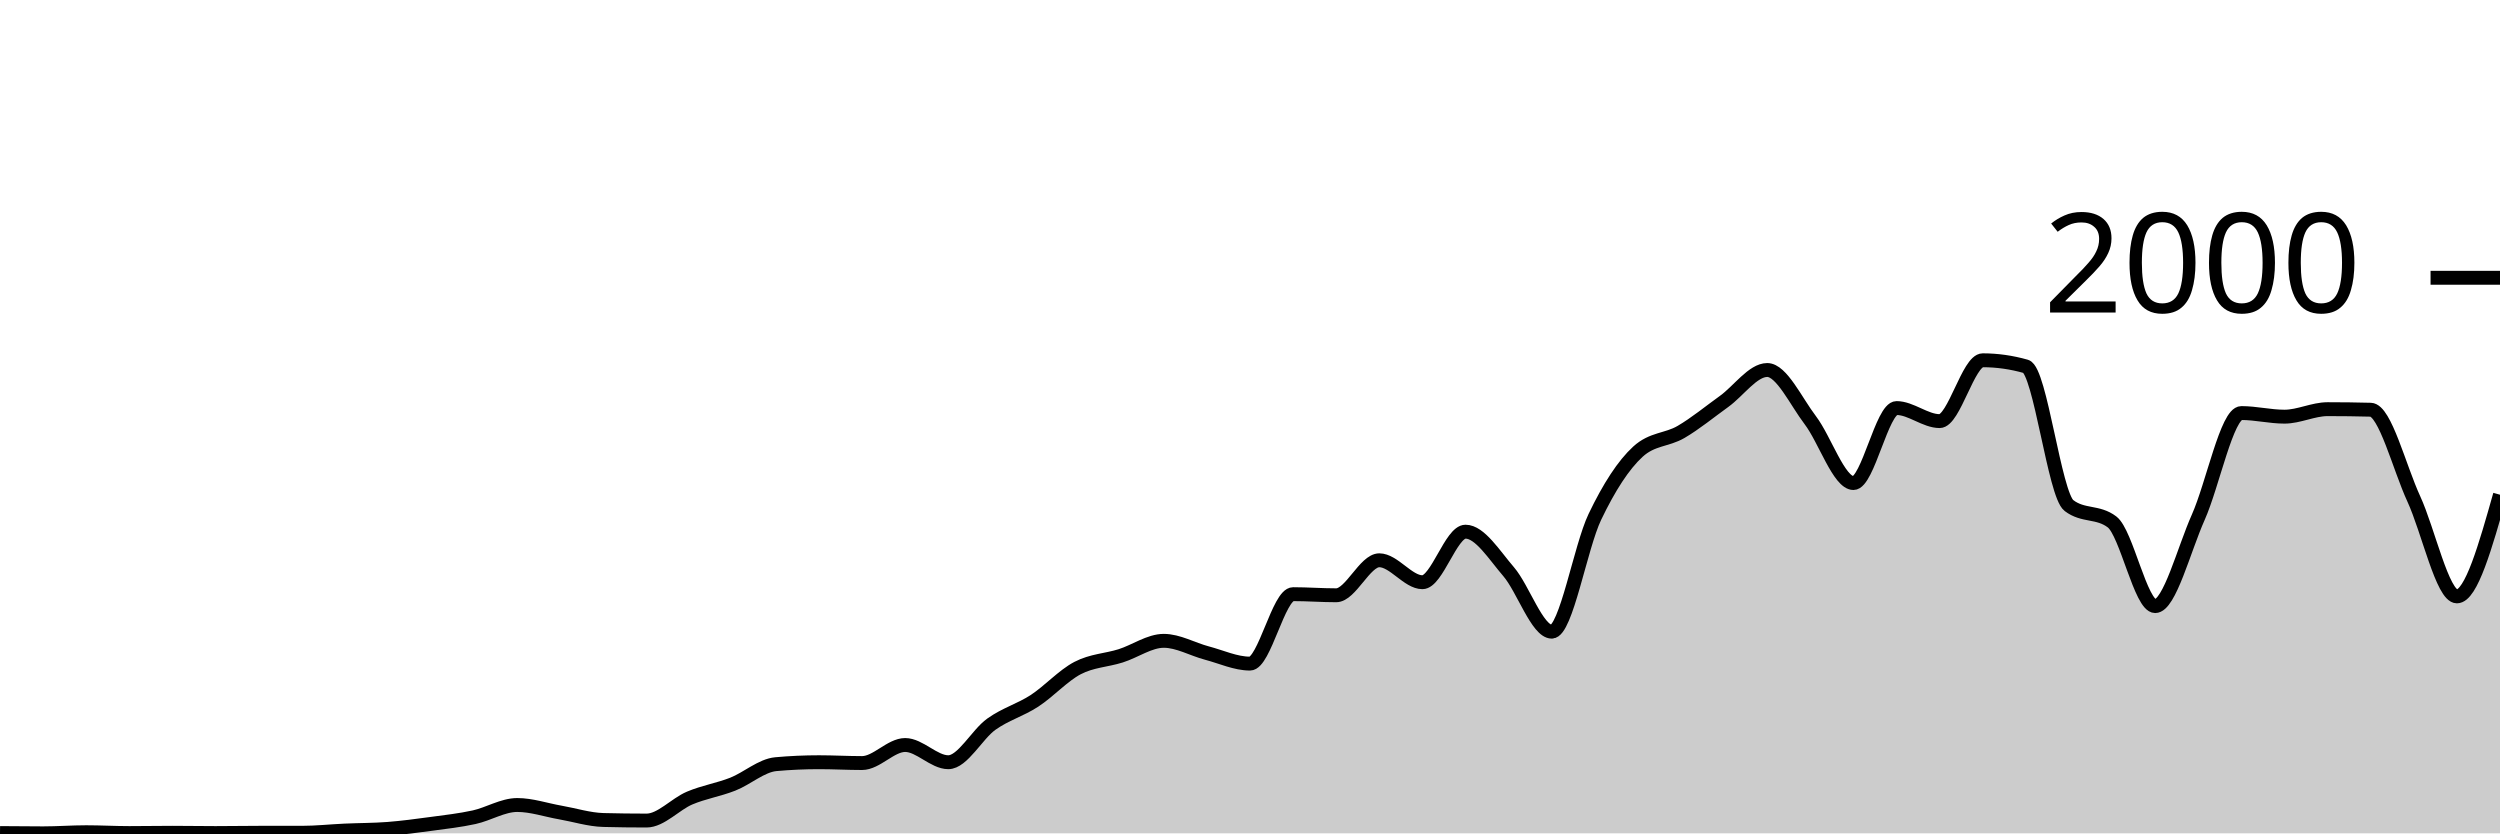
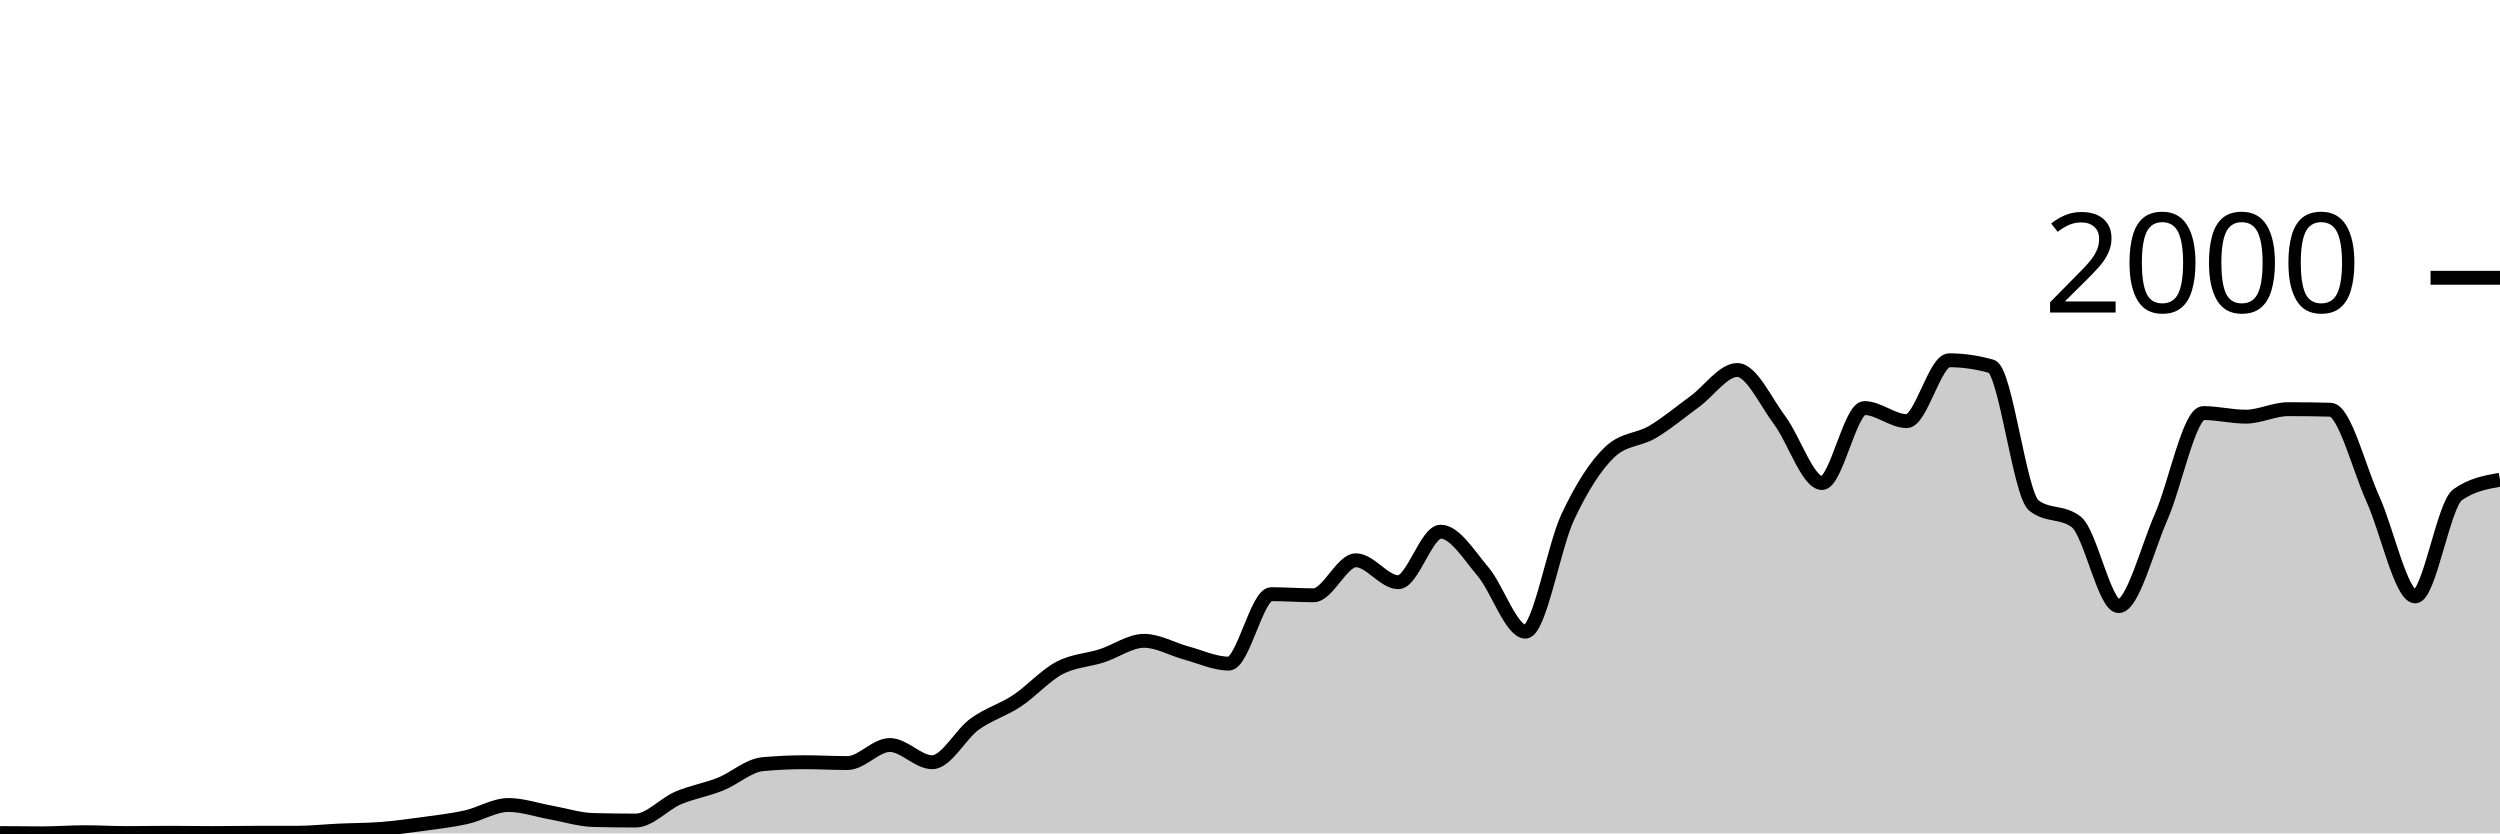
<svg xmlns="http://www.w3.org/2000/svg" viewBox="0 0 180 60">
  <g transform="translate(0,20)">
-     <path class="area" fill="rgba(0, 0, 0, 0.2)" d="M0,39.98C1.034,39.99,2.069,40,3.103,40C4.138,40,5.172,39.92,6.207,39.92C7.241,39.92,8.276,39.98,9.31,39.98C10.345,39.98,11.379,39.96,12.414,39.96C13.448,39.96,14.483,39.98,15.517,39.98C16.552,39.98,17.586,39.96,18.621,39.96C19.655,39.96,20.69,39.96,21.724,39.96C22.759,39.96,23.793,39.847,24.828,39.8C25.862,39.753,26.897,39.76,27.931,39.68C28.966,39.6,30,39.46,31.034,39.32C32.069,39.18,33.103,39.067,34.138,38.84C35.172,38.613,36.207,37.96,37.241,37.96C38.276,37.96,39.31,38.32,40.345,38.5C41.379,38.68,42.414,39.013,43.448,39.04C44.483,39.067,45.517,39.08,46.552,39.08C47.586,39.08,48.621,37.897,49.655,37.46C50.69,37.023,51.724,36.867,52.759,36.46C53.793,36.053,54.828,35.113,55.862,35.02C56.897,34.927,57.931,34.88,58.966,34.88C60,34.88,61.034,34.94,62.069,34.94C63.103,34.94,64.138,33.64,65.172,33.64C66.207,33.64,67.241,34.88,68.276,34.88C69.31,34.88,70.345,32.877,71.379,32.14C72.414,31.403,73.448,31.133,74.483,30.46C75.517,29.787,76.552,28.64,77.586,28.1C78.621,27.56,79.655,27.547,80.69,27.22C81.724,26.893,82.759,26.14,83.793,26.14C84.828,26.14,85.862,26.747,86.897,27.02C87.931,27.293,88.966,27.78,90,27.78C91.034,27.78,92.069,22.78,93.103,22.78C94.138,22.78,95.172,22.86,96.207,22.86C97.241,22.86,98.276,20.34,99.31,20.34C100.345,20.34,101.379,21.92,102.414,21.92C103.448,21.92,104.483,18.28,105.517,18.28C106.552,18.28,107.586,19.96,108.621,21.16C109.655,22.36,110.69,25.48,111.724,25.48C112.759,25.48,113.793,19.38,114.828,17.22C115.862,15.06,116.897,13.467,117.931,12.52C118.966,11.573,120,11.703,121.034,11.1C122.069,10.497,123.103,9.643,124.138,8.9C125.172,8.157,126.207,6.64,127.241,6.64C128.276,6.64,129.31,8.903,130.345,10.26C131.379,11.617,132.414,14.78,133.448,14.78C134.483,14.78,135.517,9.38,136.552,9.38C137.586,9.38,138.621,10.32,139.655,10.32C140.69,10.32,141.724,5.94,142.759,5.94C143.793,5.94,144.828,6.087,145.862,6.38C146.897,6.673,147.931,15.613,148.966,16.4C150,17.187,151.034,16.793,152.069,17.58C153.103,18.367,154.138,23.64,155.172,23.64C156.207,23.64,157.241,19.557,158.276,17.24C159.31,14.923,160.345,9.74,161.379,9.74C162.414,9.74,163.448,10,164.483,10C165.517,10,166.552,9.46,167.586,9.46C168.621,9.46,169.655,9.473,170.69,9.5C171.724,9.527,172.759,13.68,173.793,15.92C174.828,18.16,175.862,22.94,176.897,22.94C177.931,22.94,178.966,19.28,180,15.62L180,40C178.966,40,177.931,40,176.897,40C175.862,40,174.828,40,173.793,40C172.759,40,171.724,40,170.69,40C169.655,40,168.621,40,167.586,40C166.552,40,165.517,40,164.483,40C163.448,40,162.414,40,161.379,40C160.345,40,159.31,40,158.276,40C157.241,40,156.207,40,155.172,40C154.138,40,153.103,40,152.069,40C151.034,40,150,40,148.966,40C147.931,40,146.897,40,145.862,40C144.828,40,143.793,40,142.759,40C141.724,40,140.69,40,139.655,40C138.621,40,137.586,40,136.552,40C135.517,40,134.483,40,133.448,40C132.414,40,131.379,40,130.345,40C129.31,40,128.276,40,127.241,40C126.207,40,125.172,40,124.138,40C123.103,40,122.069,40,121.034,40C120,40,118.966,40,117.931,40C116.897,40,115.862,40,114.828,40C113.793,40,112.759,40,111.724,40C110.69,40,109.655,40,108.621,40C107.586,40,106.552,40,105.517,40C104.483,40,103.448,40,102.414,40C101.379,40,100.345,40,99.31,40C98.276,40,97.241,40,96.207,40C95.172,40,94.138,40,93.103,40C92.069,40,91.034,40,90,40C88.966,40,87.931,40,86.897,40C85.862,40,84.828,40,83.793,40C82.759,40,81.724,40,80.69,40C79.655,40,78.621,40,77.586,40C76.552,40,75.517,40,74.483,40C73.448,40,72.414,40,71.379,40C70.345,40,69.31,40,68.276,40C67.241,40,66.207,40,65.172,40C64.138,40,63.103,40,62.069,40C61.034,40,60,40,58.966,40C57.931,40,56.897,40,55.862,40C54.828,40,53.793,40,52.759,40C51.724,40,50.69,40,49.655,40C48.621,40,47.586,40,46.552,40C45.517,40,44.483,40,43.448,40C42.414,40,41.379,40,40.345,40C39.31,40,38.276,40,37.241,40C36.207,40,35.172,40,34.138,40C33.103,40,32.069,40,31.034,40C30,40,28.966,40,27.931,40C26.897,40,25.862,40,24.828,40C23.793,40,22.759,40,21.724,40C20.69,40,19.655,40,18.621,40C17.586,40,16.552,40,15.517,40C14.483,40,13.448,40,12.414,40C11.379,40,10.345,40,9.31,40C8.276,40,7.241,40,6.207,40C5.172,40,4.138,40,3.103,40C2.069,40,1.034,40,0,40Z" />
-     <path class="line" stroke="black" fill="none" d="M0,39.98C1.034,39.99,2.069,40,3.103,40C4.138,40,5.172,39.92,6.207,39.92C7.241,39.92,8.276,39.98,9.31,39.98C10.345,39.98,11.379,39.96,12.414,39.96C13.448,39.96,14.483,39.98,15.517,39.98C16.552,39.98,17.586,39.96,18.621,39.96C19.655,39.96,20.69,39.96,21.724,39.96C22.759,39.96,23.793,39.847,24.828,39.8C25.862,39.753,26.897,39.76,27.931,39.68C28.966,39.6,30,39.46,31.034,39.32C32.069,39.18,33.103,39.067,34.138,38.84C35.172,38.613,36.207,37.96,37.241,37.96C38.276,37.96,39.31,38.32,40.345,38.5C41.379,38.68,42.414,39.013,43.448,39.04C44.483,39.067,45.517,39.08,46.552,39.08C47.586,39.08,48.621,37.897,49.655,37.46C50.69,37.023,51.724,36.867,52.759,36.46C53.793,36.053,54.828,35.113,55.862,35.02C56.897,34.927,57.931,34.88,58.966,34.88C60,34.88,61.034,34.94,62.069,34.94C63.103,34.94,64.138,33.64,65.172,33.64C66.207,33.64,67.241,34.88,68.276,34.88C69.31,34.88,70.345,32.877,71.379,32.14C72.414,31.403,73.448,31.133,74.483,30.46C75.517,29.787,76.552,28.64,77.586,28.1C78.621,27.56,79.655,27.547,80.69,27.22C81.724,26.893,82.759,26.14,83.793,26.14C84.828,26.14,85.862,26.747,86.897,27.02C87.931,27.293,88.966,27.78,90,27.78C91.034,27.78,92.069,22.78,93.103,22.78C94.138,22.78,95.172,22.86,96.207,22.86C97.241,22.86,98.276,20.34,99.31,20.34C100.345,20.34,101.379,21.92,102.414,21.92C103.448,21.92,104.483,18.28,105.517,18.28C106.552,18.28,107.586,19.96,108.621,21.16C109.655,22.36,110.69,25.48,111.724,25.48C112.759,25.48,113.793,19.38,114.828,17.22C115.862,15.06,116.897,13.467,117.931,12.52C118.966,11.573,120,11.703,121.034,11.1C122.069,10.497,123.103,9.643,124.138,8.9C125.172,8.157,126.207,6.64,127.241,6.64C128.276,6.64,129.31,8.903,130.345,10.26C131.379,11.617,132.414,14.78,133.448,14.78C134.483,14.78,135.517,9.38,136.552,9.38C137.586,9.38,138.621,10.32,139.655,10.32C140.69,10.32,141.724,5.94,142.759,5.94C143.793,5.94,144.828,6.087,145.862,6.38C146.897,6.673,147.931,15.613,148.966,16.4C150,17.187,151.034,16.793,152.069,17.58C153.103,18.367,154.138,23.64,155.172,23.64C156.207,23.64,157.241,19.557,158.276,17.24C159.31,14.923,160.345,9.74,161.379,9.74C162.414,9.74,163.448,10,164.483,10C165.517,10,166.552,9.46,167.586,9.46C168.621,9.46,169.655,9.473,170.69,9.5C171.724,9.527,172.759,13.68,173.793,15.92C174.828,18.16,175.862,22.94,176.897,22.94C177.931,22.94,178.966,19.28,180,15.62" />
+     <path class="area" fill="rgba(0, 0, 0, 0.2)" d="M0,39.98C1.017,39.99,2.034,40,3.051,40C4.068,40,5.085,39.92,6.102,39.92C7.119,39.92,8.136,39.98,9.153,39.98C10.169,39.98,11.186,39.96,12.203,39.96C13.22,39.96,14.237,39.98,15.254,39.98C16.271,39.98,17.288,39.96,18.305,39.96C19.322,39.96,20.339,39.96,21.356,39.96C22.373,39.96,23.39,39.847,24.407,39.8C25.424,39.753,26.441,39.76,27.458,39.68C28.475,39.6,29.492,39.46,30.508,39.32C31.525,39.18,32.542,39.067,33.559,38.84C34.576,38.613,35.593,37.96,36.61,37.96C37.627,37.96,38.644,38.32,39.661,38.5C40.678,38.68,41.695,39.013,42.712,39.04C43.729,39.067,44.746,39.08,45.763,39.08C46.78,39.08,47.797,37.897,48.814,37.46C49.831,37.023,50.847,36.867,51.864,36.46C52.881,36.053,53.898,35.113,54.915,35.02C55.932,34.927,56.949,34.88,57.966,34.88C58.983,34.88,60,34.94,61.017,34.94C62.034,34.94,63.051,33.64,64.068,33.64C65.085,33.64,66.102,34.88,67.119,34.88C68.136,34.88,69.153,32.877,70.169,32.14C71.186,31.403,72.203,31.133,73.22,30.46C74.237,29.787,75.254,28.64,76.271,28.1C77.288,27.56,78.305,27.547,79.322,27.22C80.339,26.893,81.356,26.14,82.373,26.14C83.39,26.14,84.407,26.747,85.424,27.02C86.441,27.293,87.458,27.78,88.475,27.78C89.492,27.78,90.508,22.78,91.525,22.78C92.542,22.78,93.559,22.86,94.576,22.86C95.593,22.86,96.61,20.34,97.627,20.34C98.644,20.34,99.661,21.92,100.678,21.92C101.695,21.92,102.712,18.28,103.729,18.28C104.746,18.28,105.763,19.96,106.78,21.16C107.797,22.36,108.814,25.48,109.831,25.48C110.847,25.48,111.864,19.38,112.881,17.22C113.898,15.06,114.915,13.467,115.932,12.52C116.949,11.573,117.966,11.703,118.983,11.1C120,10.497,121.017,9.643,122.034,8.9C123.051,8.157,124.068,6.64,125.085,6.64C126.102,6.64,127.119,8.903,128.136,10.26C129.153,11.617,130.169,14.78,131.186,14.78C132.203,14.78,133.22,9.38,134.237,9.38C135.254,9.38,136.271,10.32,137.288,10.32C138.305,10.32,139.322,5.94,140.339,5.94C141.356,5.94,142.373,6.087,143.39,6.38C144.407,6.673,145.424,15.613,146.441,16.4C147.458,17.187,148.475,16.793,149.492,17.58C150.508,18.367,151.525,23.64,152.542,23.64C153.559,23.64,154.576,19.557,155.593,17.24C156.61,14.923,157.627,9.74,158.644,9.74C159.661,9.74,160.678,10,161.695,10C162.712,10,163.729,9.46,164.746,9.46C165.763,9.46,166.78,9.473,167.797,9.5C168.814,9.527,169.831,13.68,170.847,15.92C171.864,18.16,172.881,22.94,173.898,22.94C174.915,22.94,175.932,16.34,176.949,15.62C177.966,14.9,178.983,14.72,180,14.54L180,40C178.983,40,177.966,40,176.949,40C175.932,40,174.915,40,173.898,40C172.881,40,171.864,40,170.847,40C169.831,40,168.814,40,167.797,40C166.78,40,165.763,40,164.746,40C163.729,40,162.712,40,161.695,40C160.678,40,159.661,40,158.644,40C157.627,40,156.61,40,155.593,40C154.576,40,153.559,40,152.542,40C151.525,40,150.508,40,149.492,40C148.475,40,147.458,40,146.441,40C145.424,40,144.407,40,143.39,40C142.373,40,141.356,40,140.339,40C139.322,40,138.305,40,137.288,40C136.271,40,135.254,40,134.237,40C133.22,40,132.203,40,131.186,40C130.169,40,129.153,40,128.136,40C127.119,40,126.102,40,125.085,40C124.068,40,123.051,40,122.034,40C121.017,40,120,40,118.983,40C117.966,40,116.949,40,115.932,40C114.915,40,113.898,40,112.881,40C111.864,40,110.847,40,109.831,40C108.814,40,107.797,40,106.78,40C105.763,40,104.746,40,103.729,40C102.712,40,101.695,40,100.678,40C99.661,40,98.644,40,97.627,40C96.61,40,95.593,40,94.576,40C93.559,40,92.542,40,91.525,40C90.508,40,89.492,40,88.475,40C87.458,40,86.441,40,85.424,40C84.407,40,83.39,40,82.373,40C81.356,40,80.339,40,79.322,40C78.305,40,77.288,40,76.271,40C75.254,40,74.237,40,73.22,40C72.203,40,71.186,40,70.169,40C69.153,40,68.136,40,67.119,40C66.102,40,65.085,40,64.068,40C63.051,40,62.034,40,61.017,40C60,40,58.983,40,57.966,40C56.949,40,55.932,40,54.915,40C53.898,40,52.881,40,51.864,40C50.847,40,49.831,40,48.814,40C47.797,40,46.78,40,45.763,40C44.746,40,43.729,40,42.712,40C41.695,40,40.678,40,39.661,40C38.644,40,37.627,40,36.61,40C35.593,40,34.576,40,33.559,40C32.542,40,31.525,40,30.508,40C29.492,40,28.475,40,27.458,40C26.441,40,25.424,40,24.407,40C23.39,40,22.373,40,21.356,40C20.339,40,19.322,40,18.305,40C17.288,40,16.271,40,15.254,40C14.237,40,13.22,40,12.203,40C11.186,40,10.169,40,9.153,40C8.136,40,7.119,40,6.102,40C5.085,40,4.068,40,3.051,40C2.034,40,1.017,40,0,40Z" />
+     <path class="line" stroke="black" fill="none" d="M0,39.98C1.017,39.99,2.034,40,3.051,40C4.068,40,5.085,39.92,6.102,39.92C7.119,39.92,8.136,39.98,9.153,39.98C10.169,39.98,11.186,39.96,12.203,39.96C13.22,39.96,14.237,39.98,15.254,39.98C16.271,39.98,17.288,39.96,18.305,39.96C19.322,39.96,20.339,39.96,21.356,39.96C22.373,39.96,23.39,39.847,24.407,39.8C25.424,39.753,26.441,39.76,27.458,39.68C28.475,39.6,29.492,39.46,30.508,39.32C31.525,39.18,32.542,39.067,33.559,38.84C34.576,38.613,35.593,37.96,36.61,37.96C37.627,37.96,38.644,38.32,39.661,38.5C40.678,38.68,41.695,39.013,42.712,39.04C43.729,39.067,44.746,39.08,45.763,39.08C46.78,39.08,47.797,37.897,48.814,37.46C49.831,37.023,50.847,36.867,51.864,36.46C52.881,36.053,53.898,35.113,54.915,35.02C55.932,34.927,56.949,34.88,57.966,34.88C58.983,34.88,60,34.94,61.017,34.94C62.034,34.94,63.051,33.64,64.068,33.64C65.085,33.64,66.102,34.88,67.119,34.88C68.136,34.88,69.153,32.877,70.169,32.14C71.186,31.403,72.203,31.133,73.22,30.46C74.237,29.787,75.254,28.64,76.271,28.1C77.288,27.56,78.305,27.547,79.322,27.22C80.339,26.893,81.356,26.14,82.373,26.14C83.39,26.14,84.407,26.747,85.424,27.02C86.441,27.293,87.458,27.78,88.475,27.78C89.492,27.78,90.508,22.78,91.525,22.78C92.542,22.78,93.559,22.86,94.576,22.86C95.593,22.86,96.61,20.34,97.627,20.34C98.644,20.34,99.661,21.92,100.678,21.92C101.695,21.92,102.712,18.28,103.729,18.28C104.746,18.28,105.763,19.96,106.78,21.16C107.797,22.36,108.814,25.48,109.831,25.48C110.847,25.48,111.864,19.38,112.881,17.22C113.898,15.06,114.915,13.467,115.932,12.52C116.949,11.573,117.966,11.703,118.983,11.1C120,10.497,121.017,9.643,122.034,8.9C123.051,8.157,124.068,6.64,125.085,6.64C126.102,6.64,127.119,8.903,128.136,10.26C129.153,11.617,130.169,14.78,131.186,14.78C132.203,14.78,133.22,9.38,134.237,9.38C135.254,9.38,136.271,10.32,137.288,10.32C138.305,10.32,139.322,5.94,140.339,5.94C141.356,5.94,142.373,6.087,143.39,6.38C144.407,6.673,145.424,15.613,146.441,16.4C147.458,17.187,148.475,16.793,149.492,17.58C150.508,18.367,151.525,23.64,152.542,23.64C153.559,23.64,154.576,19.557,155.593,17.24C156.61,14.923,157.627,9.74,158.644,9.74C159.661,9.74,160.678,10,161.695,10C162.712,10,163.729,9.46,164.746,9.46C165.763,9.46,166.78,9.473,167.797,9.5C168.814,9.527,169.831,13.68,170.847,15.92C171.864,18.16,172.881,22.94,173.898,22.94C174.915,22.94,175.932,16.34,176.949,15.62C177.966,14.9,178.983,14.72,180,14.54" />
    <path class="axis-ceiling" stroke-width="1" stroke="black" fill="none" d="M175,0L180,0" />
    <text class="axis-ceiling-label" font-family="sans-serif" text-anchor="end" font-size="10px" x="170" y="2.5">2000</text>
  </g>
</svg>
